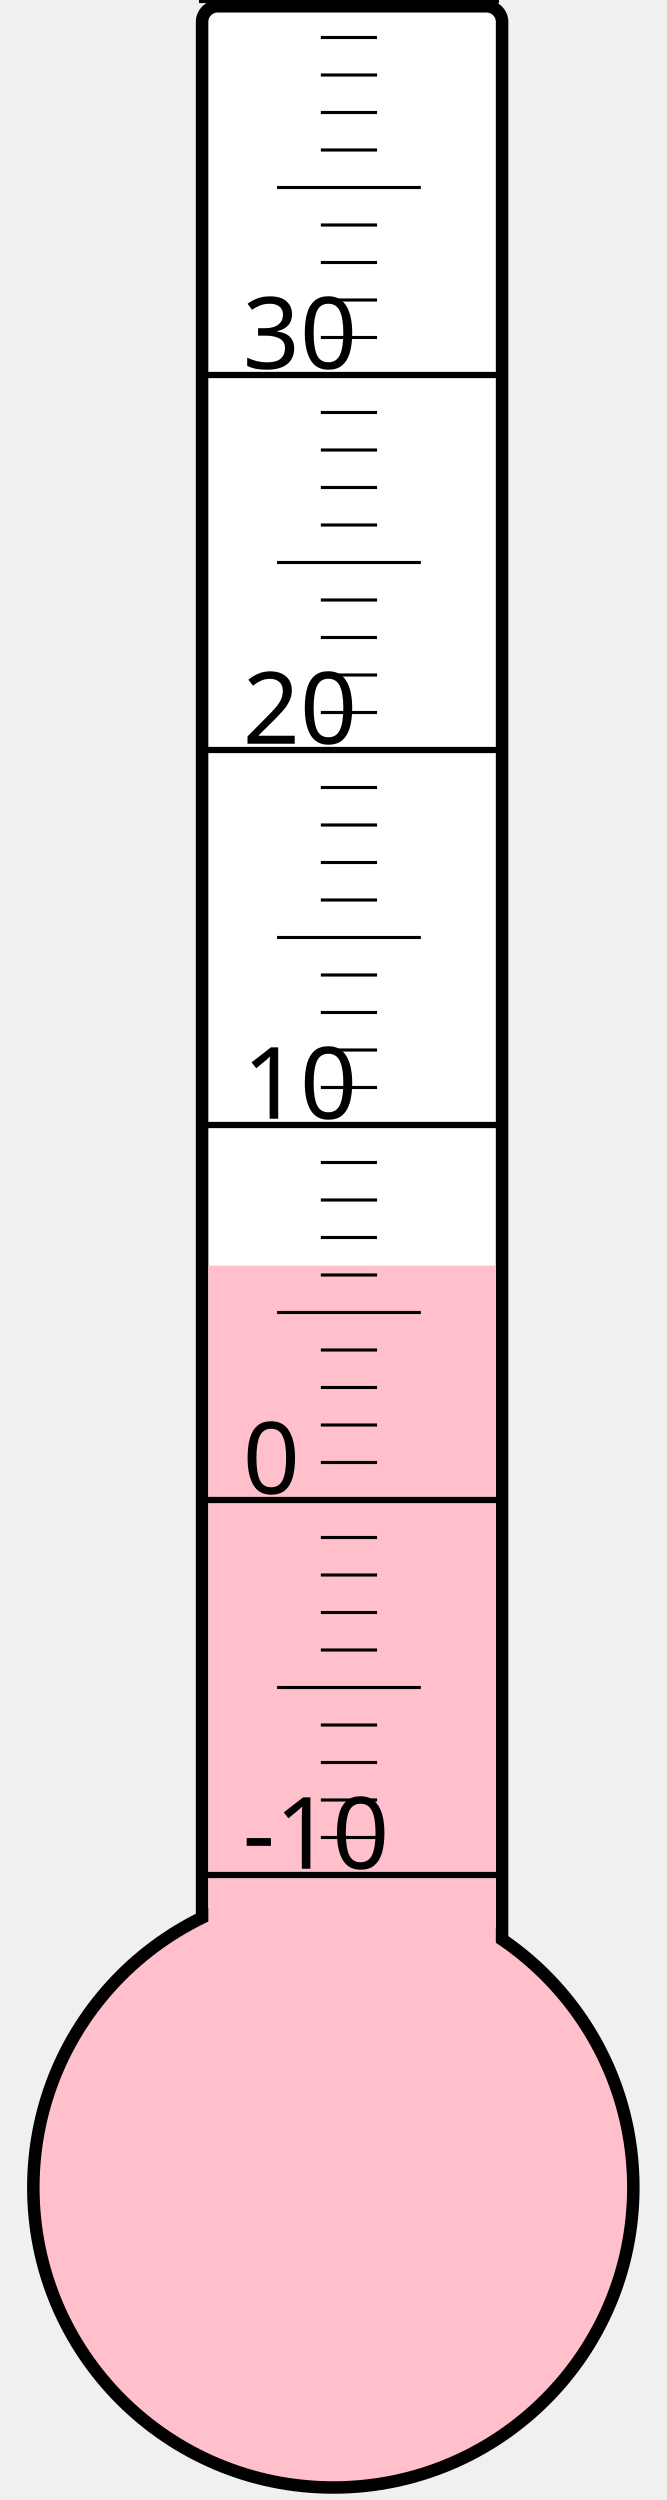
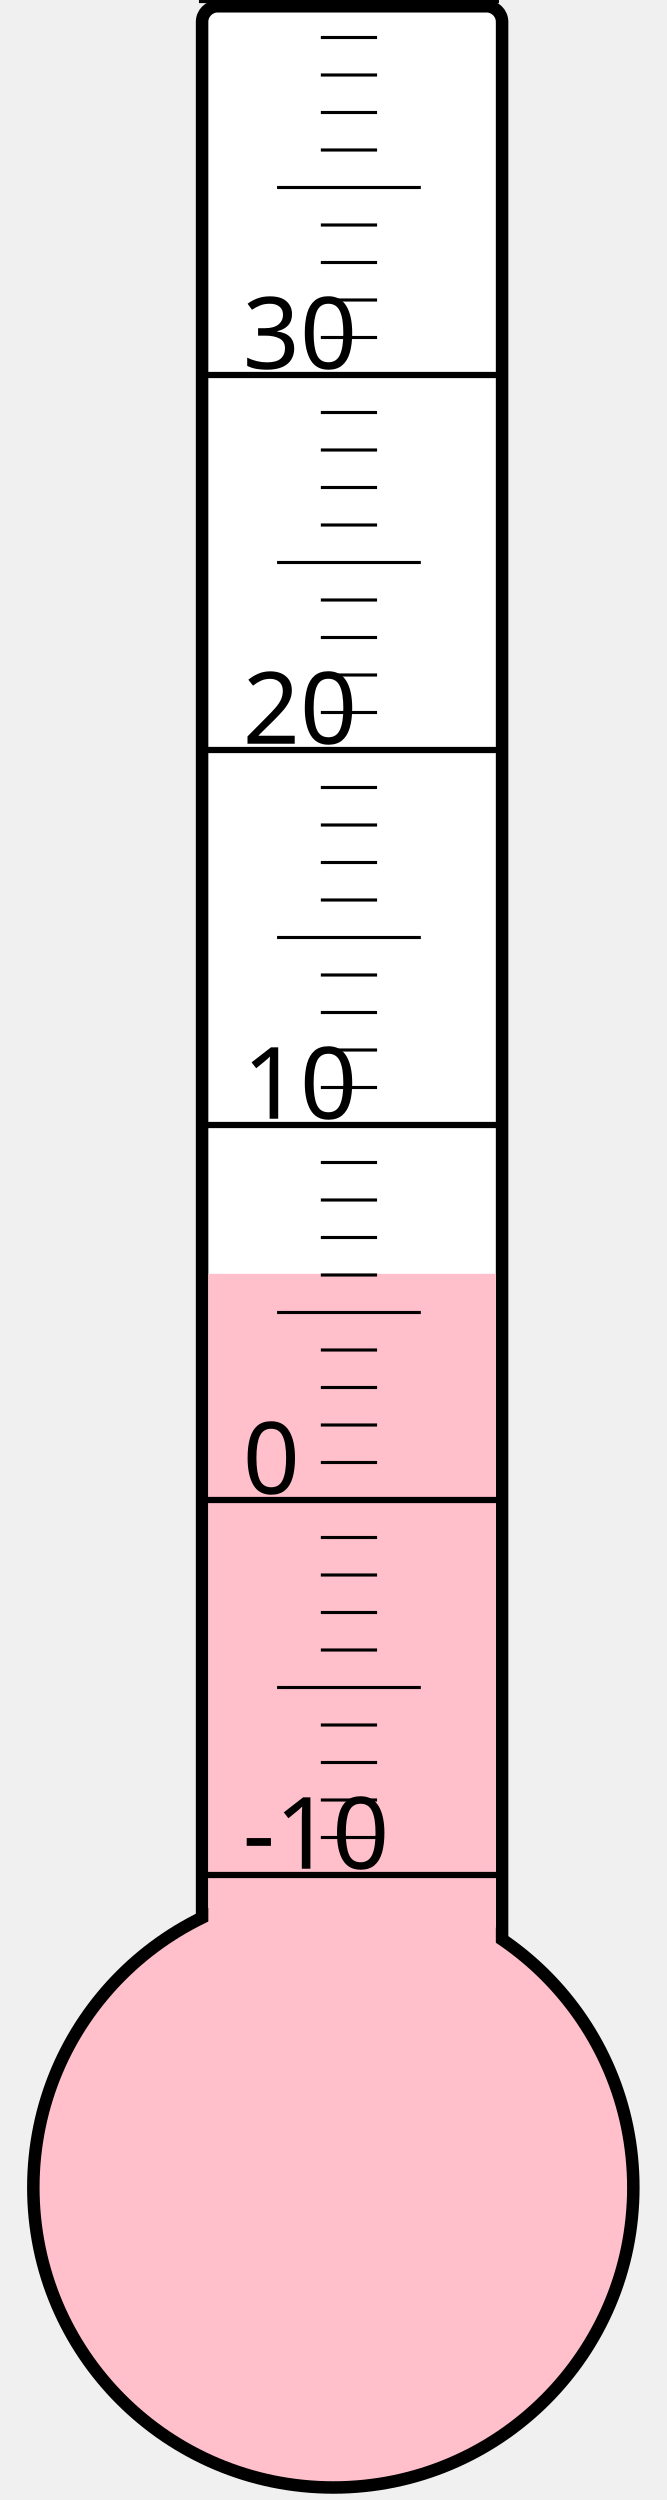
<svg xmlns="http://www.w3.org/2000/svg" width="40px" height="150px" viewBox="0 0 200 800">
  <rect width="200" height="800" x="0" y="0" style="fill: #ffffeb; fill-opacity: 0;" />
  <rect width="96" height="680" x="58" y="2" rx="5" ry="5" style="fill: white; fill-opacity: 1; stroke: black; stroke-width: 4;" />
  <circle cx="100" cy="700" r="96" style="fill: pink; stroke: black; stroke-width: 4;" />
-   <rect width="92" height="295.0" x="60" y="405.0" style="fill: pink; fill-opacity: 1; stroke-width: 0;" />
+   <rect width="92" height="292.375" x="60" y="407.625" style="fill: pink; fill-opacity: 1; stroke-width: 0;" />
  <text x="71" y="598" style="font-family: sans-serif; font-size: 24pt;">-10</text>
  <text x="71" y="478" style="font-family: sans-serif; font-size: 24pt;">0</text>
  <text x="71" y="358" style="font-family: sans-serif; font-size: 24pt;">10</text>
  <text x="71" y="238" style="font-family: sans-serif; font-size: 24pt;">20</text>
  <text x="71" y="118" style="font-family: sans-serif; font-size: 24pt;">30</text>
  <g style="stroke: black;">
    <line x1="57" y1="600" x2="153" y2="600" style="stroke-width: 2;" />
    <line x1="96" y1="588" x2="114" y2="588" style="stroke-width: 1;" />
    <line x1="96" y1="576" x2="114" y2="576" style="stroke-width: 1;" />
    <line x1="96" y1="564" x2="114" y2="564" style="stroke-width: 1;" />
    <line x1="96" y1="552" x2="114" y2="552" style="stroke-width: 1;" />
    <line x1="82" y1="540" x2="128" y2="540" style="stroke-width: 1;" />
    <line x1="96" y1="528" x2="114" y2="528" style="stroke-width: 1;" />
    <line x1="96" y1="516" x2="114" y2="516" style="stroke-width: 1;" />
    <line x1="96" y1="504" x2="114" y2="504" style="stroke-width: 1;" />
    <line x1="96" y1="492" x2="114" y2="492" style="stroke-width: 1;" />
    <line x1="57" y1="480" x2="153" y2="480" style="stroke-width: 2;" />
    <line x1="96" y1="468" x2="114" y2="468" style="stroke-width: 1;" />
    <line x1="96" y1="456" x2="114" y2="456" style="stroke-width: 1;" />
    <line x1="96" y1="444" x2="114" y2="444" style="stroke-width: 1;" />
    <line x1="96" y1="432" x2="114" y2="432" style="stroke-width: 1;" />
    <line x1="82" y1="420" x2="128" y2="420" style="stroke-width: 1;" />
    <line x1="96" y1="408" x2="114" y2="408" style="stroke-width: 1;" />
    <line x1="96" y1="396" x2="114" y2="396" style="stroke-width: 1;" />
    <line x1="96" y1="384" x2="114" y2="384" style="stroke-width: 1;" />
    <line x1="96" y1="372" x2="114" y2="372" style="stroke-width: 1;" />
    <line x1="57" y1="360" x2="153" y2="360" style="stroke-width: 2;" />
    <line x1="96" y1="348" x2="114" y2="348" style="stroke-width: 1;" />
    <line x1="96" y1="336" x2="114" y2="336" style="stroke-width: 1;" />
    <line x1="96" y1="324" x2="114" y2="324" style="stroke-width: 1;" />
    <line x1="96" y1="312" x2="114" y2="312" style="stroke-width: 1;" />
    <line x1="82" y1="300" x2="128" y2="300" style="stroke-width: 1;" />
    <line x1="96" y1="288" x2="114" y2="288" style="stroke-width: 1;" />
    <line x1="96" y1="276" x2="114" y2="276" style="stroke-width: 1;" />
    <line x1="96" y1="264" x2="114" y2="264" style="stroke-width: 1;" />
    <line x1="96" y1="252" x2="114" y2="252" style="stroke-width: 1;" />
    <line x1="57" y1="240" x2="153" y2="240" style="stroke-width: 2;" />
    <line x1="96" y1="228" x2="114" y2="228" style="stroke-width: 1;" />
    <line x1="96" y1="216" x2="114" y2="216" style="stroke-width: 1;" />
    <line x1="96" y1="204" x2="114" y2="204" style="stroke-width: 1;" />
    <line x1="96" y1="192" x2="114" y2="192" style="stroke-width: 1;" />
    <line x1="82" y1="180" x2="128" y2="180" style="stroke-width: 1;" />
    <line x1="96" y1="168" x2="114" y2="168" style="stroke-width: 1;" />
    <line x1="96" y1="156" x2="114" y2="156" style="stroke-width: 1;" />
    <line x1="96" y1="144" x2="114" y2="144" style="stroke-width: 1;" />
    <line x1="96" y1="132" x2="114" y2="132" style="stroke-width: 1;" />
    <line x1="57" y1="120" x2="153" y2="120" style="stroke-width: 2;" />
    <line x1="96" y1="108" x2="114" y2="108" style="stroke-width: 1;" />
    <line x1="96" y1="96" x2="114" y2="96" style="stroke-width: 1;" />
    <line x1="96" y1="84" x2="114" y2="84" style="stroke-width: 1;" />
    <line x1="96" y1="72" x2="114" y2="72" style="stroke-width: 1;" />
    <line x1="82" y1="60" x2="128" y2="60" style="stroke-width: 1;" />
    <line x1="96" y1="48" x2="114" y2="48" style="stroke-width: 1;" />
    <line x1="96" y1="36" x2="114" y2="36" style="stroke-width: 1;" />
    <line x1="96" y1="24" x2="114" y2="24" style="stroke-width: 1;" />
    <line x1="96" y1="12" x2="114" y2="12" style="stroke-width: 1;" />
    <line x1="57" y1="0" x2="153" y2="0" style="stroke-width: 2;" />
  </g>
</svg>
